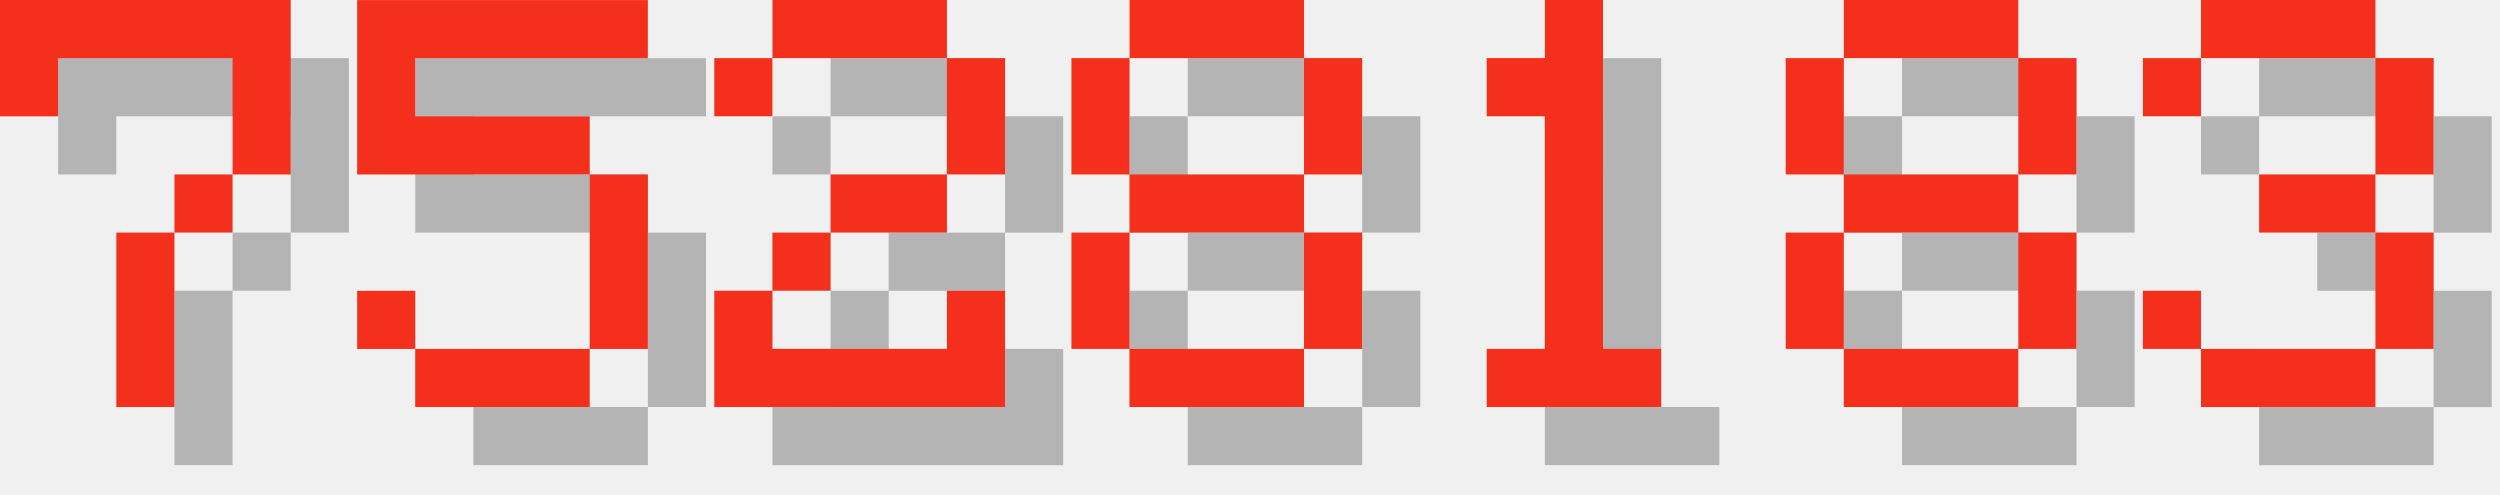
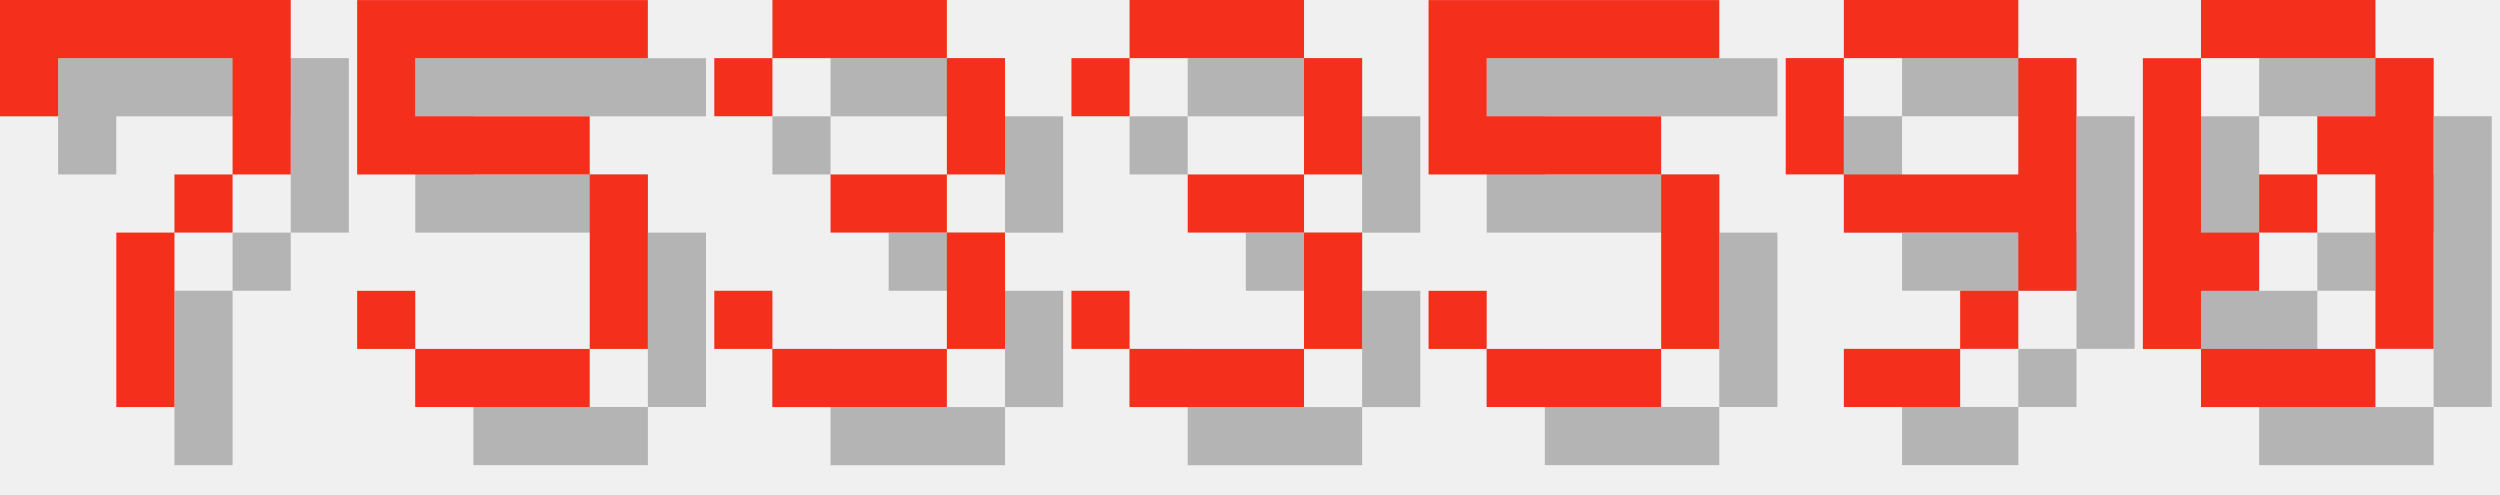
<svg xmlns="http://www.w3.org/2000/svg" version="1.1" width="182.0" height="36">
  <style>
        .text-foreground {
            fill: #F4301C;
        }
        .text-shadow {
            fill: #000000;
            fill-opacity: 0.25;
        }
    </style>
  <g class="digit" id="digit_7" transform="translate(0.0, 0), scale(4)">
    <path id="digit_7_shadow" class="text-shadow" d="m1.058 1.058 2e-6 2.117h1.058v-1.058h3.175v1.058l2e-7 1.058h-1.058v1.058h-1.058l4e-7 3.175 1.058 1e-7v-3.175h1.058v-1.058h1.058l5e-7 -1.058v-2.117z" fill-opacity=".5" style="paint-order:stroke fill markers" />
    <path id="digit_7_fg" class="text-foreground" d="m0 0 2e-6 2.117h1.058v-1.058h3.175v1.058l2e-7 1.058h-1.058v1.058h-1.058l4e-7 3.175 1.058 1e-7v-3.175h1.058v-1.058h1.058l5e-7 -1.058v-2.117z" fill="#fff" style="paint-order:stroke fill markers" />
  </g>
  <g class="digit" id="digit_5" transform="translate(26.0, 0), scale(4)">
    <path id="digit_5_shadow" class="text-shadow" d="m1.058 1.058v3.175h4.233v3.175h-3.175v-1.058h-1.058v1.058h1.058v1.058h3.175v-1.058h1.058v-3.175h-1.058v-1.058h-3.175v-1.058h4.233v-1.058h-5.292z" fill-opacity=".5" style="paint-order:stroke fill markers" />
    <path id="digit_5_fg" class="text-foreground" d="m0 0v3.175h4.233v3.175h-3.175v-1.058h-1.058v1.058h1.058v1.058h3.175v-1.058h1.058v-3.175h-1.058v-1.058h-3.175v-1.058h4.233v-1.058h-5.292z" fill="#fff" style="paint-order:stroke fill markers" />
  </g>
-   <g class="digit" id="digit_2" transform="translate(52.0, 0), scale(4)">
-     <path id="digit_2_shadow" class="text-shadow" d="m1.058 2.117v1.058h1.058v-1.058h3.175v2.117h-2.117v1.058h-1.058v1.058h-1.058v2.117h5.292v-2.117h-1.058v1.058h-3.175v-1.058h1.058v-1.058h2.117v-1.058h1.058v-2.117h-1.058v-1.058h-3.175v1.058h-1.058z" fill-opacity=".5" style="paint-order:stroke fill markers" />
-     <path id="digit_2_fg" class="text-foreground" d="m0 1.058v1.058h1.058v-1.058h3.175v2.117h-2.117v1.058h-1.058v1.058h-1.058v2.117h5.292v-2.117h-1.058v1.058h-3.175v-1.058h1.058v-1.058h2.117v-1.058h1.058v-2.117h-1.058v-1.058h-3.175v1.058h-1.058z" fill="#fff" style="paint-order:stroke fill markers" />
-   </g>
-   <g class="digit" id="digit_8" transform="translate(78.0, 0), scale(4)">
-     <path id="digit_8_shadow" class="text-shadow" d="m2.117 1.058v1.058h3.175v-1.058h-3.175zm3.175 1.058v2.117h1.058v-2.117h-1.058zm0 2.117h-3.175v1.058h3.175v-1.058zm0 1.058v2.117h1.058v-2.117h-1.058zm0 2.117h-3.175v1.058h3.175v-1.058zm-3.175 0v-2.117h-1.058v2.117h1.058zm0-3.175v-2.117h-1.058v2.117h1.058z" fill-opacity=".5" style="paint-order:stroke fill markers" />
-     <path id="digit_8_fg" class="text-foreground" d="m1.058 0v1.058h3.175v-1.058h-3.175zm3.175 1.058v2.117h1.058v-2.117h-1.058zm0 2.117h-3.175v1.058h3.175v-1.058zm0 1.058v2.117h1.058v-2.117h-1.058zm0 2.117h-3.175v1.058h3.175v-1.058zm-3.175 0v-2.117h-1.058v2.117h1.058zm0-3.175v-2.117h-1.058v2.117h1.058z" fill="#fff" style="paint-order:stroke fill markers" />
-   </g>
-   <g class="digit" id="digit_1" transform="translate(104.0, 0), scale(4)">
-     <path id="digit_1_shadow" class="text-shadow" d="m2.117 2.117v1.058h1.058v4.233h-1.058v1.058h3.175v-1.058h-1.058v-6.35h-1.058v1.058h-1.058z" fill-opacity=".5" style="paint-order:stroke fill markers" />
-     <path id="digit_1_fg" class="text-foreground" d="m1.058 1.058v1.058h1.058v4.233h-1.058v1.058h3.175v-1.058h-1.058v-6.35h-1.058v1.058h-1.058z" fill="#fff" style="paint-order:stroke fill markers" />
-   </g>
-   <g class="digit" id="digit_8" transform="translate(130.0, 0), scale(4)">
-     <path id="digit_8_shadow" class="text-shadow" d="m2.117 1.058v1.058h3.175v-1.058h-3.175zm3.175 1.058v2.117h1.058v-2.117h-1.058zm0 2.117h-3.175v1.058h3.175v-1.058zm0 1.058v2.117h1.058v-2.117h-1.058zm0 2.117h-3.175v1.058h3.175v-1.058zm-3.175 0v-2.117h-1.058v2.117h1.058zm0-3.175v-2.117h-1.058v2.117h1.058z" fill-opacity=".5" style="paint-order:stroke fill markers" />
-     <path id="digit_8_fg" class="text-foreground" d="m1.058 0v1.058h3.175v-1.058h-3.175zm3.175 1.058v2.117h1.058v-2.117h-1.058zm0 2.117h-3.175v1.058h3.175v-1.058zm0 1.058v2.117h1.058v-2.117h-1.058zm0 2.117h-3.175v1.058h3.175v-1.058zm-3.175 0v-2.117h-1.058v2.117h1.058zm0-3.175v-2.117h-1.058v2.117h1.058z" fill="#fff" style="paint-order:stroke fill markers" />
-   </g>
-   <g class="digit" id="digit_3" transform="translate(156.0, 0), scale(4)">
+   <g class="digit" id="digit_3" transform="translate(52.0, 0), scale(4)">
    <path id="digit_3_shadow" class="text-shadow" d="m1.058 2.117v1.058h1.058v-1.058h3.175v2.117h-2.117v1.058h2.117v2.117h-3.175v-1.058h-1.058v1.058h1.058v1.058h3.175v-1.058h1.058v-2.117h-1.058v-1.058h1.058v-2.117h-1.058v-1.058h-3.175v1.058h-1.058z" fill-opacity=".5" style="paint-order:stroke fill markers" />
    <path id="digit_3_fg" class="text-foreground" d="m0 1.058v1.058h1.058v-1.058h3.175v2.117h-2.117v1.058h2.117v2.117h-3.175v-1.058h-1.058v1.058h1.058v1.058h3.175v-1.058h1.058v-2.117h-1.058v-1.058h1.058v-2.117h-1.058v-1.058h-3.175v1.058h-1.058z" fill="#fff" style="paint-order:stroke fill markers" />
  </g>
+   <g class="digit" id="digit_3" transform="translate(78.0, 0), scale(4)">
+     <path id="digit_3_shadow" class="text-shadow" d="m1.058 2.117v1.058h1.058v-1.058h3.175v2.117h-2.117v1.058h2.117v2.117h-3.175v-1.058h-1.058v1.058h1.058v1.058h3.175v-1.058h1.058v-2.117h-1.058v-1.058h1.058v-2.117h-1.058v-1.058h-3.175v1.058h-1.058z" fill-opacity=".5" style="paint-order:stroke fill markers" />
+     <path id="digit_3_fg" class="text-foreground" d="m0 1.058v1.058h1.058v-1.058h3.175v2.117h-2.117v1.058h2.117v2.117h-3.175v-1.058h-1.058v1.058h1.058v1.058h3.175v-1.058h1.058v-2.117h-1.058v-1.058h1.058v-2.117h-1.058v-1.058h-3.175v1.058h-1.058z" fill="#fff" style="paint-order:stroke fill markers" />
+   </g>
+   <g class="digit" id="digit_5" transform="translate(104.0, 0), scale(4)">
+     <path id="digit_5_shadow" class="text-shadow" d="m1.058 1.058v3.175h4.233v3.175h-3.175v-1.058h-1.058v1.058h1.058v1.058h3.175v-1.058h1.058v-3.175h-1.058v-1.058h-3.175v-1.058h4.233v-1.058h-5.292z" fill-opacity=".5" style="paint-order:stroke fill markers" />
+     <path id="digit_5_fg" class="text-foreground" d="m0 0v3.175h4.233v3.175h-3.175v-1.058h-1.058v1.058h1.058v1.058h3.175v-1.058h1.058v-3.175h-1.058v-1.058h-3.175v-1.058h4.233v-1.058h-5.292z" fill="#fff" style="paint-order:stroke fill markers" />
+   </g>
+   <g class="digit" id="digit_9" transform="translate(130.0, 0), scale(4)">
+     <path id="digit_9_shadow" class="text-shadow" d="m2.117 1.058v1.058h3.175v-1.058h-3.175zm3.175 1.058v2.117h-3.175v1.058h3.175v1.058h1.058v-4.233h-1.058zm0 4.233h-1.058v1.058h1.058v-1.058zm-1.058 1.058h-2.117v1.058h2.117v-1.058zm-2.117-3.175v-2.117h-1.058v2.117h1.058z" fill-opacity=".5" style="paint-order:stroke fill markers" />
+     <path id="digit_9_fg" class="text-foreground" d="m1.058 0v1.058h3.175v-1.058h-3.175zm3.175 1.058v2.117h-3.175v1.058h3.175v1.058h1.058v-4.233h-1.058zm0 4.233h-1.058v1.058h1.058v-1.058zm-1.058 1.058h-2.117v1.058h2.117v-1.058zm-2.117-3.175v-2.117h-1.058v2.117h1.058z" fill="#fff" style="paint-order:stroke fill markers" />
+   </g>
+   <g class="digit" id="digit_0" transform="translate(156.0, 0), scale(4)">
+     <path id="digit_0_shadow" class="text-shadow" d="m2.117 1.058v1.058h3.175v-1.058h-3.175zm3.175 1.058v1.058h-1.058v1.058h1.058v3.175h1.058v-5.292h-1.058zm0 5.292h-3.175v1.058h3.175v-1.058zm-3.175 0v-1.058h1.058v-1.058h-1.058v-3.175h-1.058v5.292h1.058zm1.058-2.117h1.058v-1.058h-1.058v1.058z" fill-opacity=".5" style="paint-order:stroke fill markers" />
+     <path id="digit_0_fg" class="text-foreground" d="m1.058 0v1.058h3.175v-1.058h-3.175zm3.175 1.058v1.058h-1.058v1.058h1.058v3.175h1.058v-5.292h-1.058zm0 5.292h-3.175v1.058h3.175v-1.058zm-3.175 0v-1.058h1.058v-1.058h-1.058v-3.175h-1.058v5.292h1.058zm1.058-2.117h1.058v-1.058h-1.058v1.058z" fill="#fff" style="paint-order:stroke fill markers" />
+   </g>
</svg>
